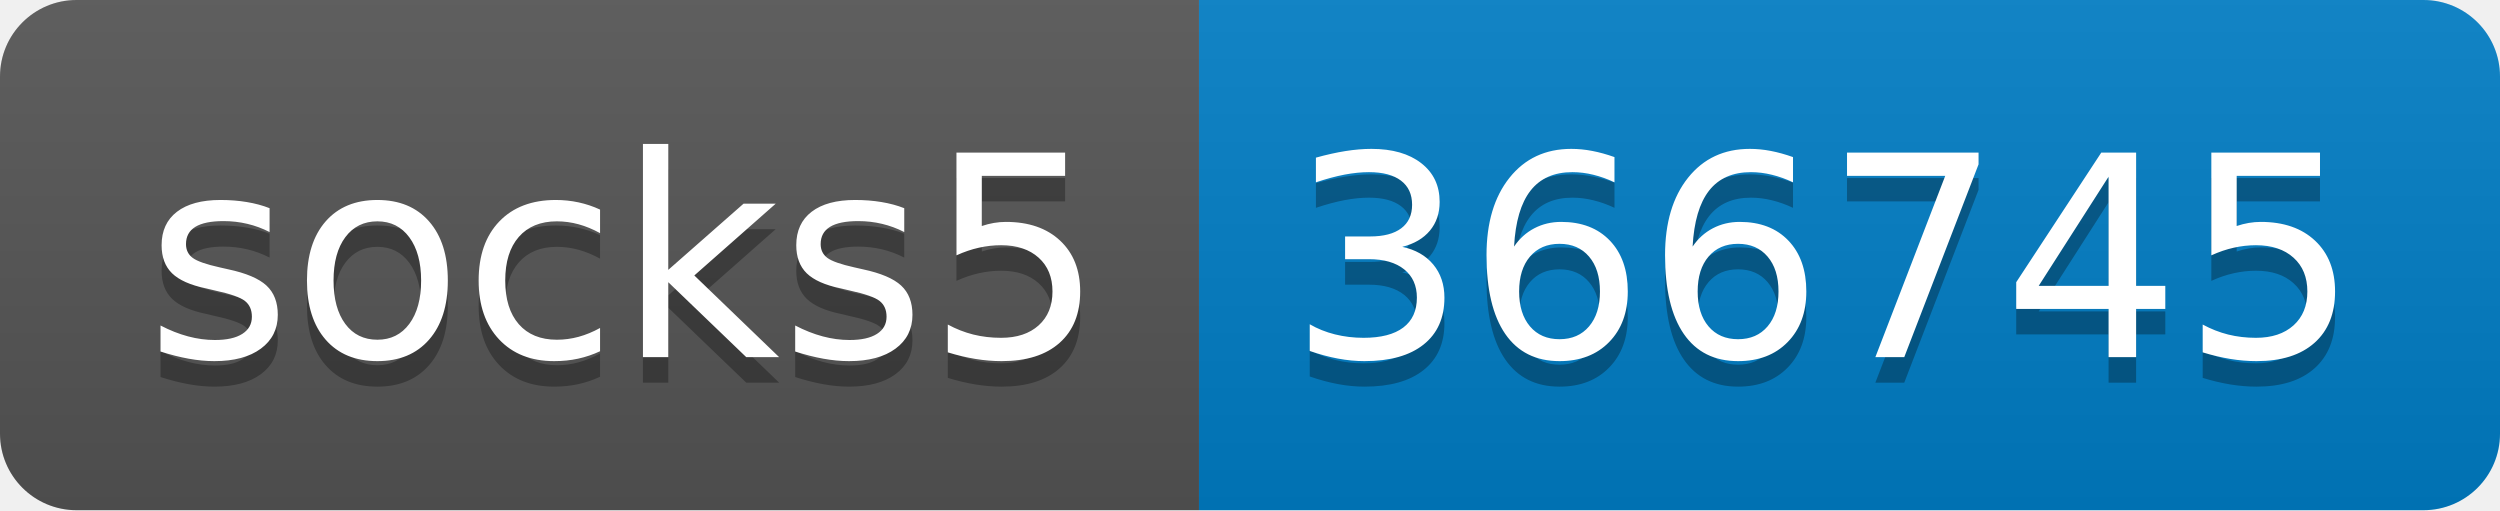
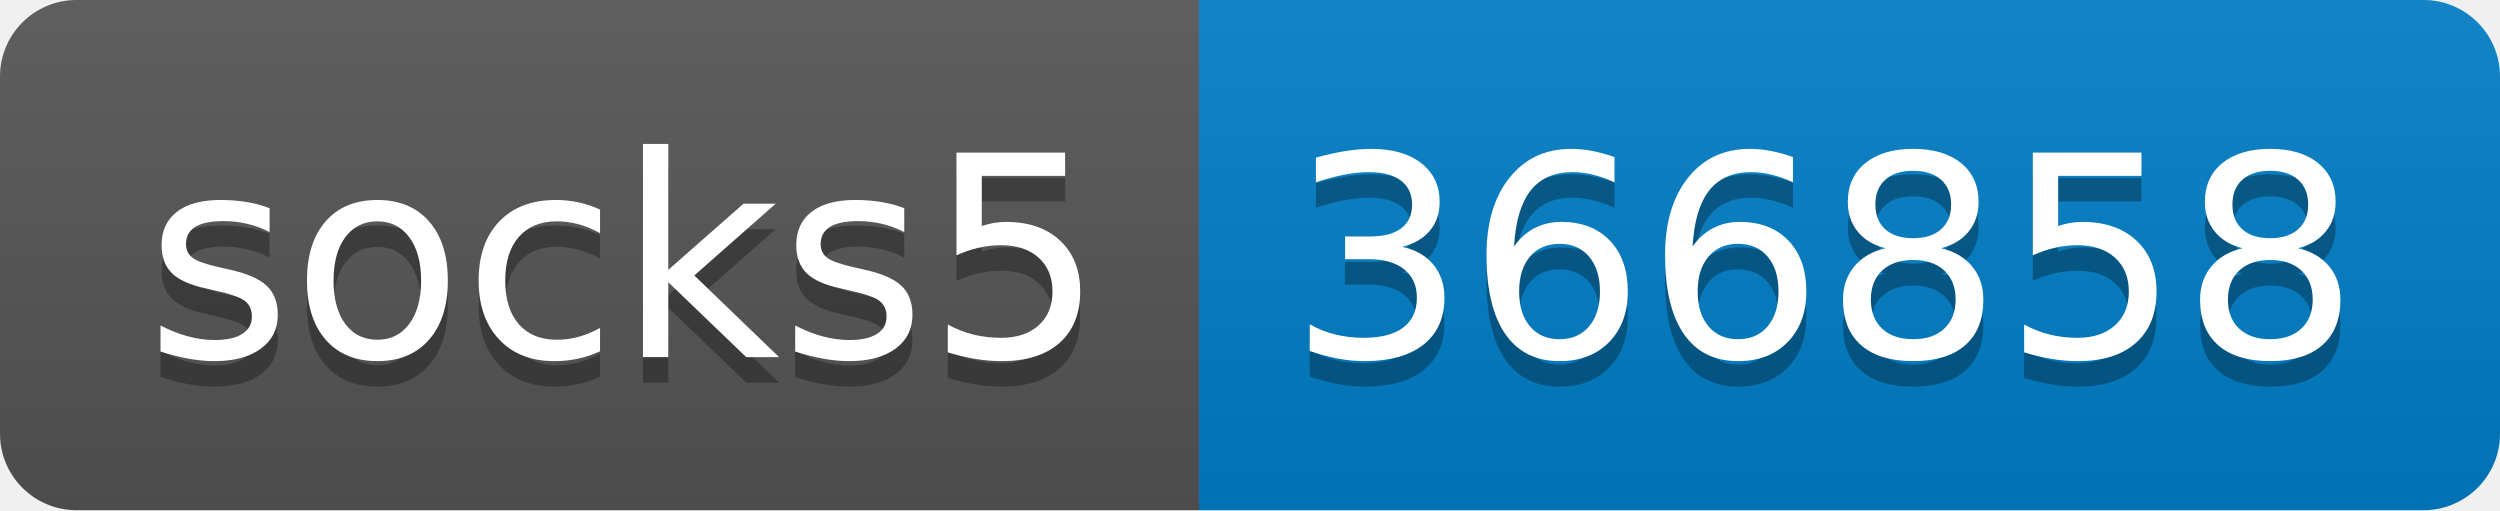
- <svg xmlns="http://www.w3.org/2000/svg" width="98" height="20" role="img" aria-label="socks5: 366745">
+ <svg xmlns="http://www.w3.org/2000/svg" width="98" height="20" role="img" aria-label="socks5: 366858">
  <linearGradient id="s" x2="0" y2="100%">
    <stop offset="0" stop-color="#bbb" stop-opacity=".1" />
    <stop offset="1" stop-opacity=".1" />
  </linearGradient>
  <clipPath id="r">
    <rect width="98" height="20" rx="3" fill="#fff" />
  </clipPath>
  <g clip-path="url(#r)">
    <rect width="47" height="20" fill="#555" />
    <rect x="47" width="51" height="20" fill="#007ec6" />
    <rect width="98" height="20" fill="url(#s)" />
  </g>
  <g fill="#fff" text-anchor="middle" font-family="Verdana,Geneva,DejaVu Sans,sans-serif" text-rendering="geometricPrecision" font-size="110">
    <text aria-hidden="true" x="245" y="150" fill="#010101" fill-opacity=".3" transform="scale(.1)" textLength="370">socks5</text>
    <text x="245" y="140" transform="scale(.1)" fill="#fff" textLength="370">socks5</text>
-     <text aria-hidden="true" x="715" y="150" fill="#010101" fill-opacity=".3" transform="scale(.1)" textLength="410">366745</text>
-     <text x="715" y="140" transform="scale(.1)" fill="#fff" textLength="410">366745</text>
+     <text aria-hidden="true" x="715" y="150" fill="#010101" fill-opacity=".3" transform="scale(.1)" textLength="410">366858</text>
+     <text x="715" y="140" transform="scale(.1)" fill="#fff" textLength="410">366858</text>
  </g>
</svg>
